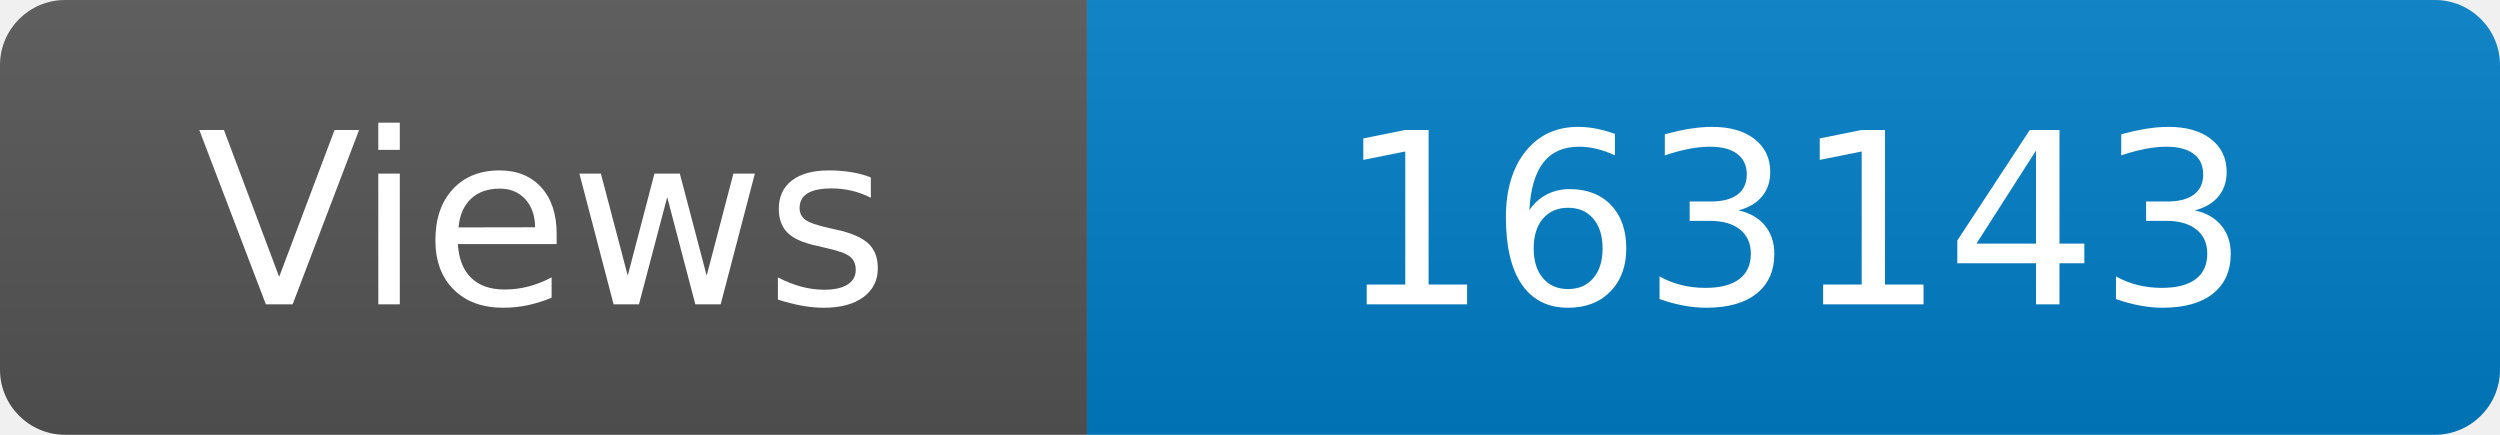
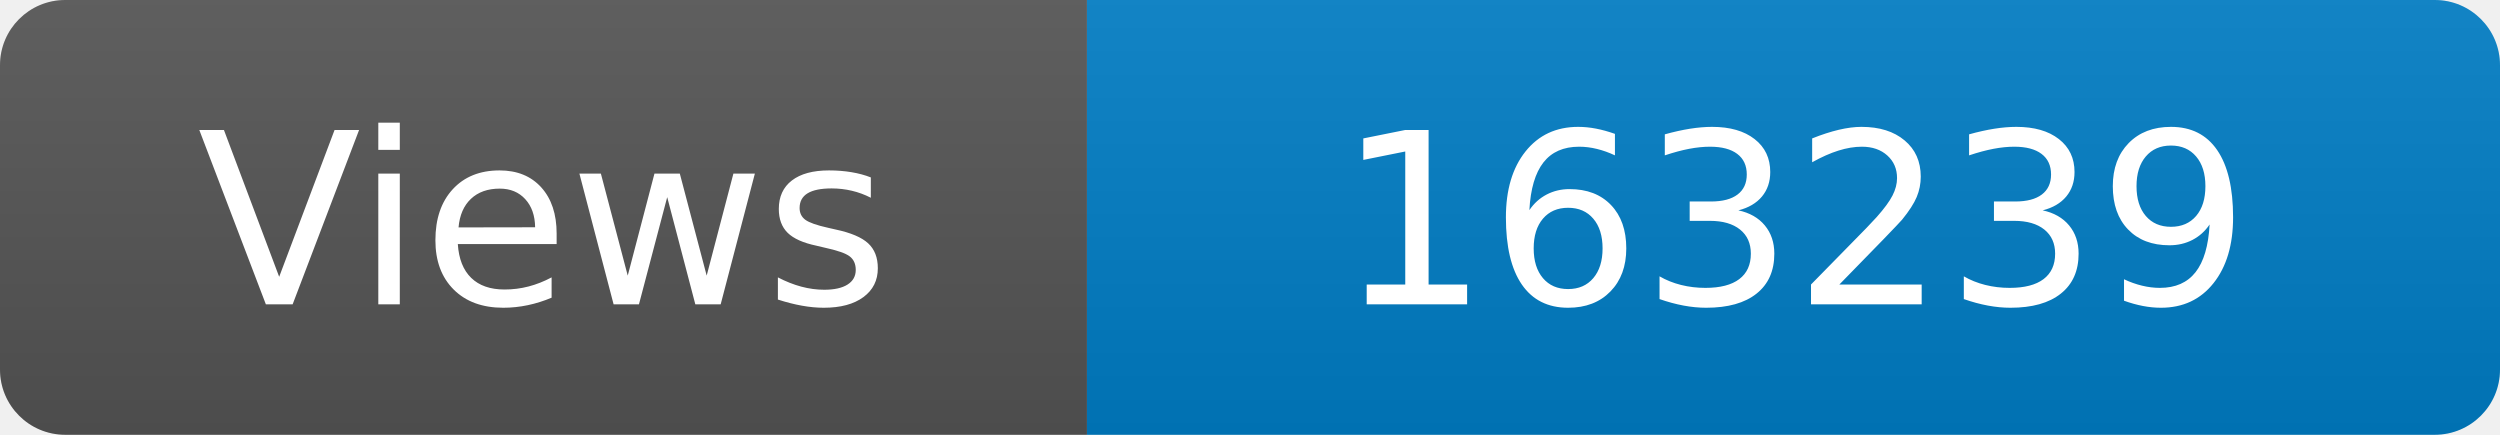
<svg xmlns="http://www.w3.org/2000/svg" width="115" height="20" role="img" aria-label="Maintained?: yes">
  <linearGradient id="s" x2="0" y2="100%">
    <stop offset="0" stop-color="#bbb" stop-opacity=".1" />
    <stop offset="1" stop-opacity=".1" />
  </linearGradient>
  <clipPath id="r">
    <rect width="115" height="20" rx="3" fill="#fff" />
  </clipPath>
  <g clip-path="url(#r)">
    <rect width="50" height="20" fill="#555" />
    <rect x="50" width="160" height="20" fill="#007ec6" />
    <rect width="115" height="20" fill="url(#s)" />
  </g>
  <g fill="#fff" text-anchor="middle" font-family="Verdana,Geneva,DejaVu Sans,sans-serif" font-size="110">
    <text x="250" y="140" transform="scale(.1)" fill="#fff">Views</text>
-     <text x="825" y="140" transform="scale(.1)" fill="#fff">163143</text>
+     <text x="825" y="140" transform="scale(.1)" fill="#fff">163239</text>
  </g>
</svg>
